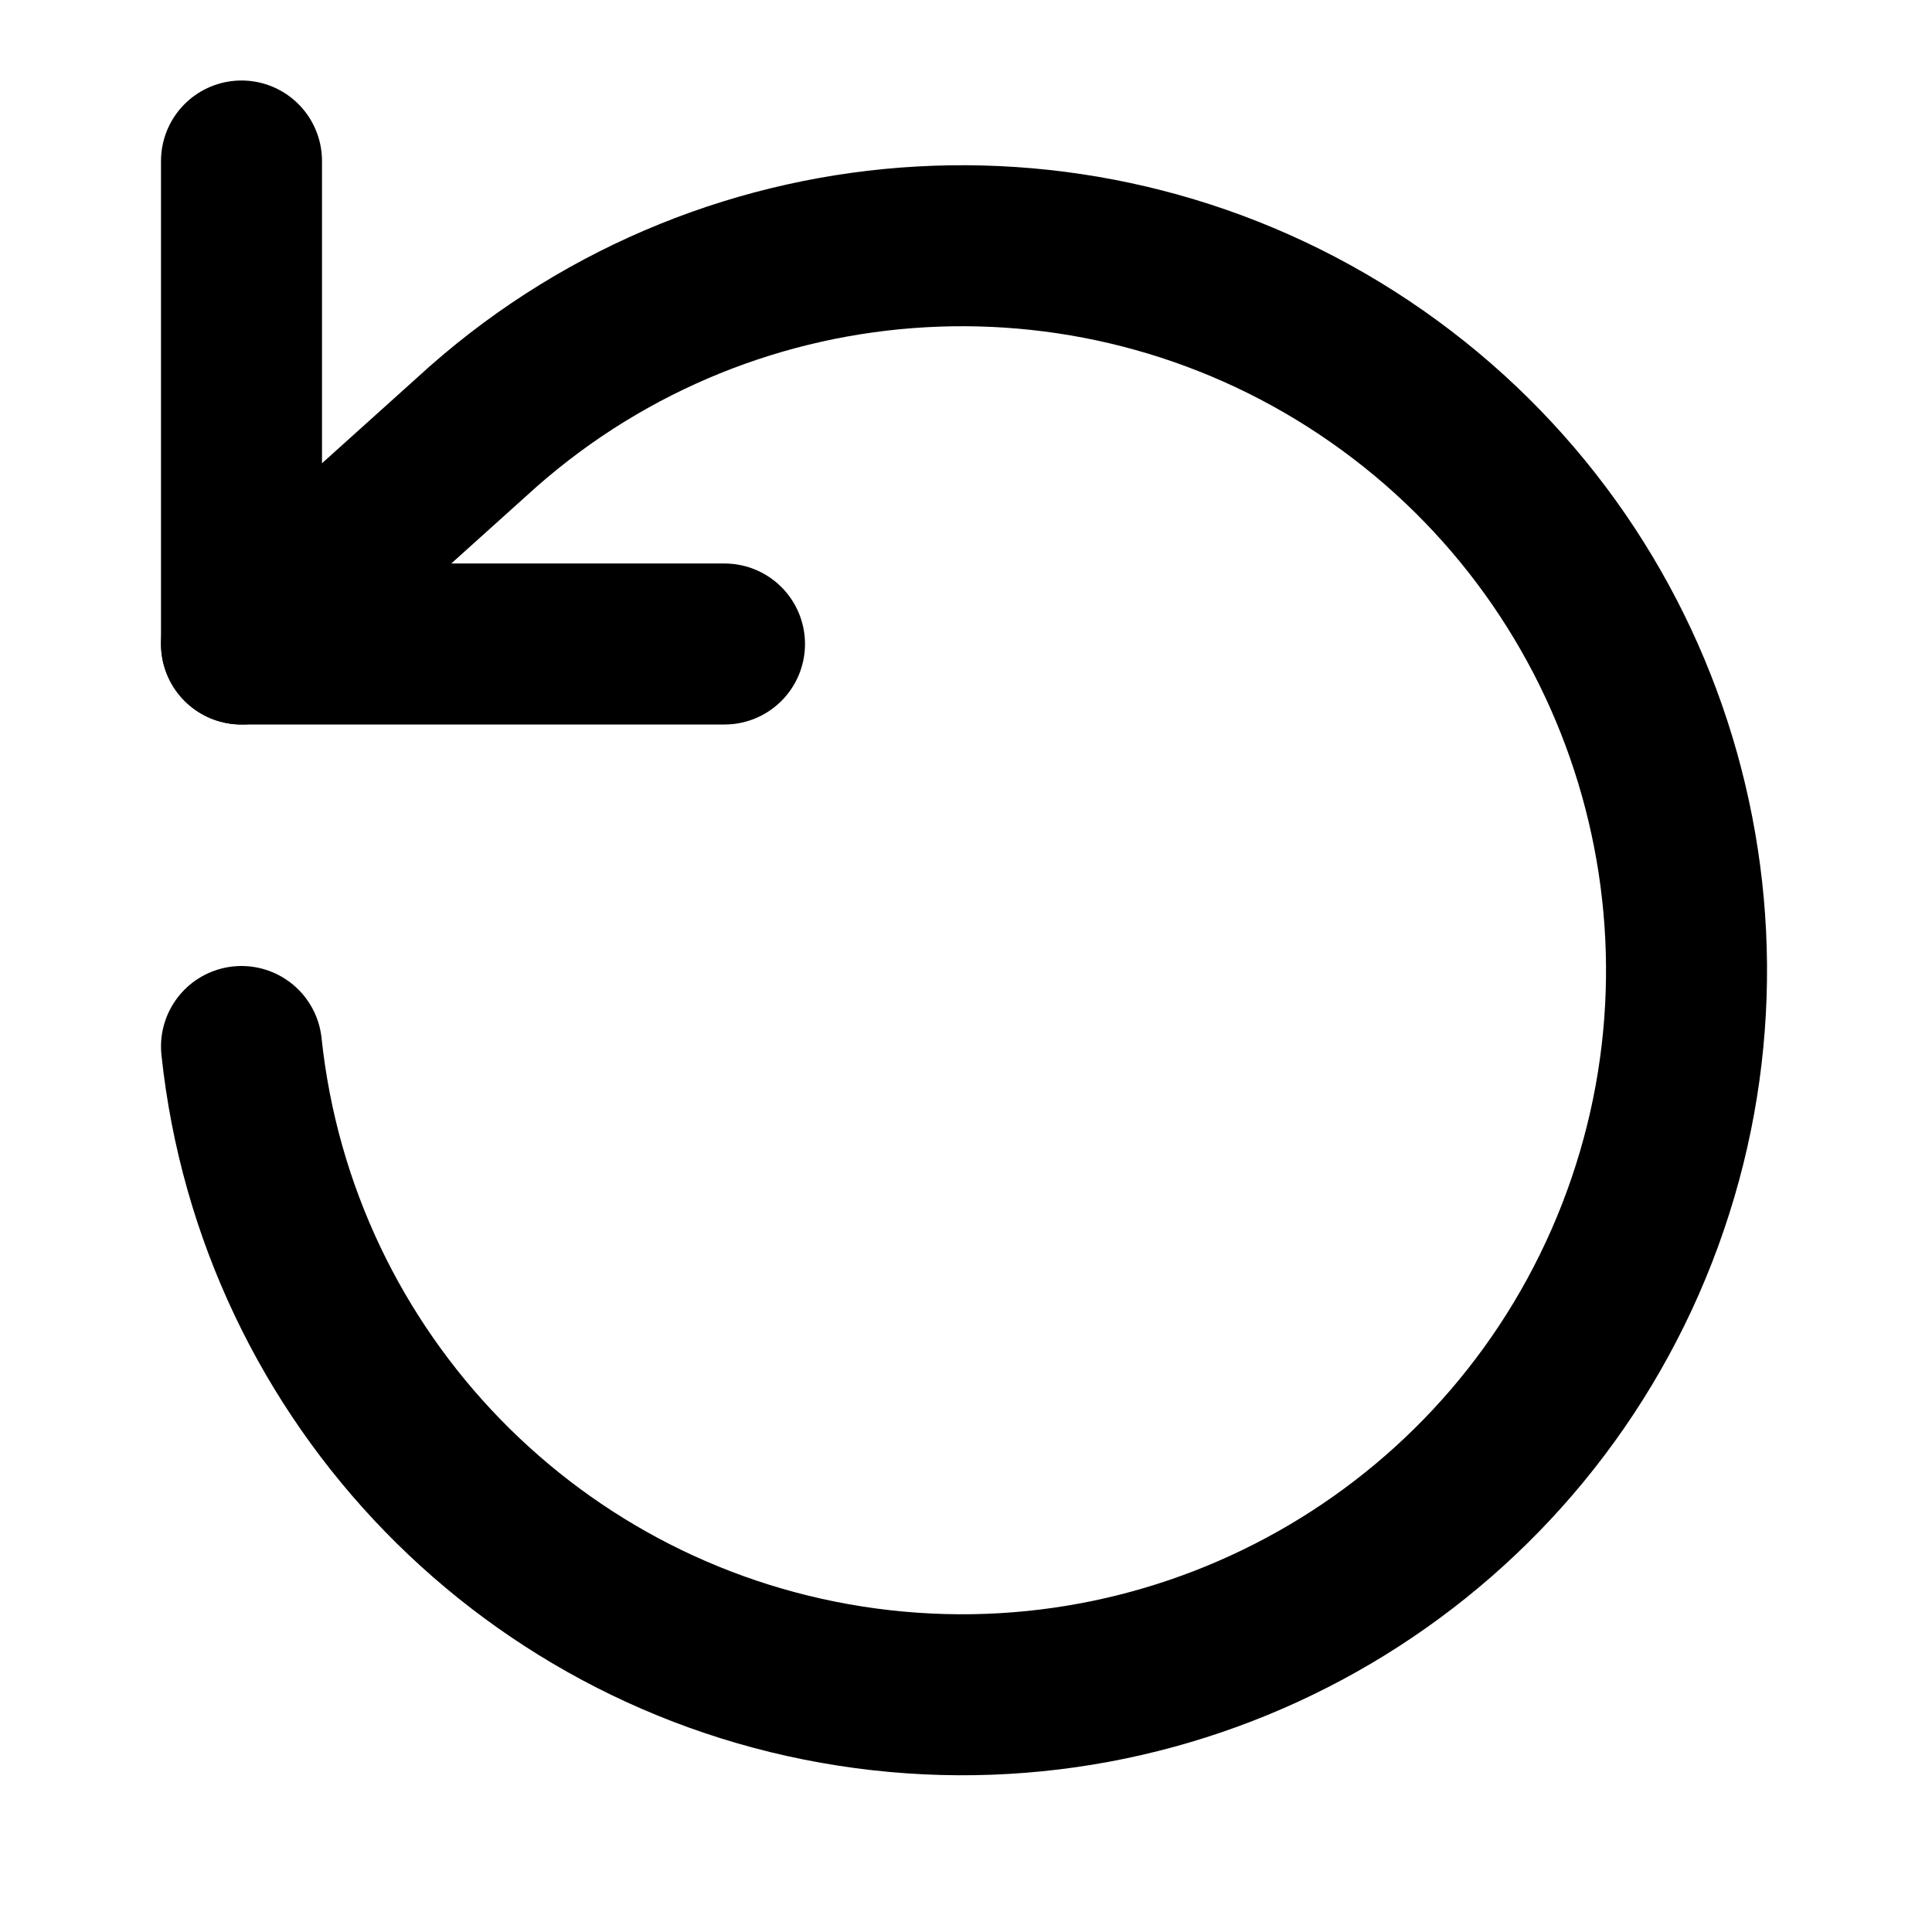
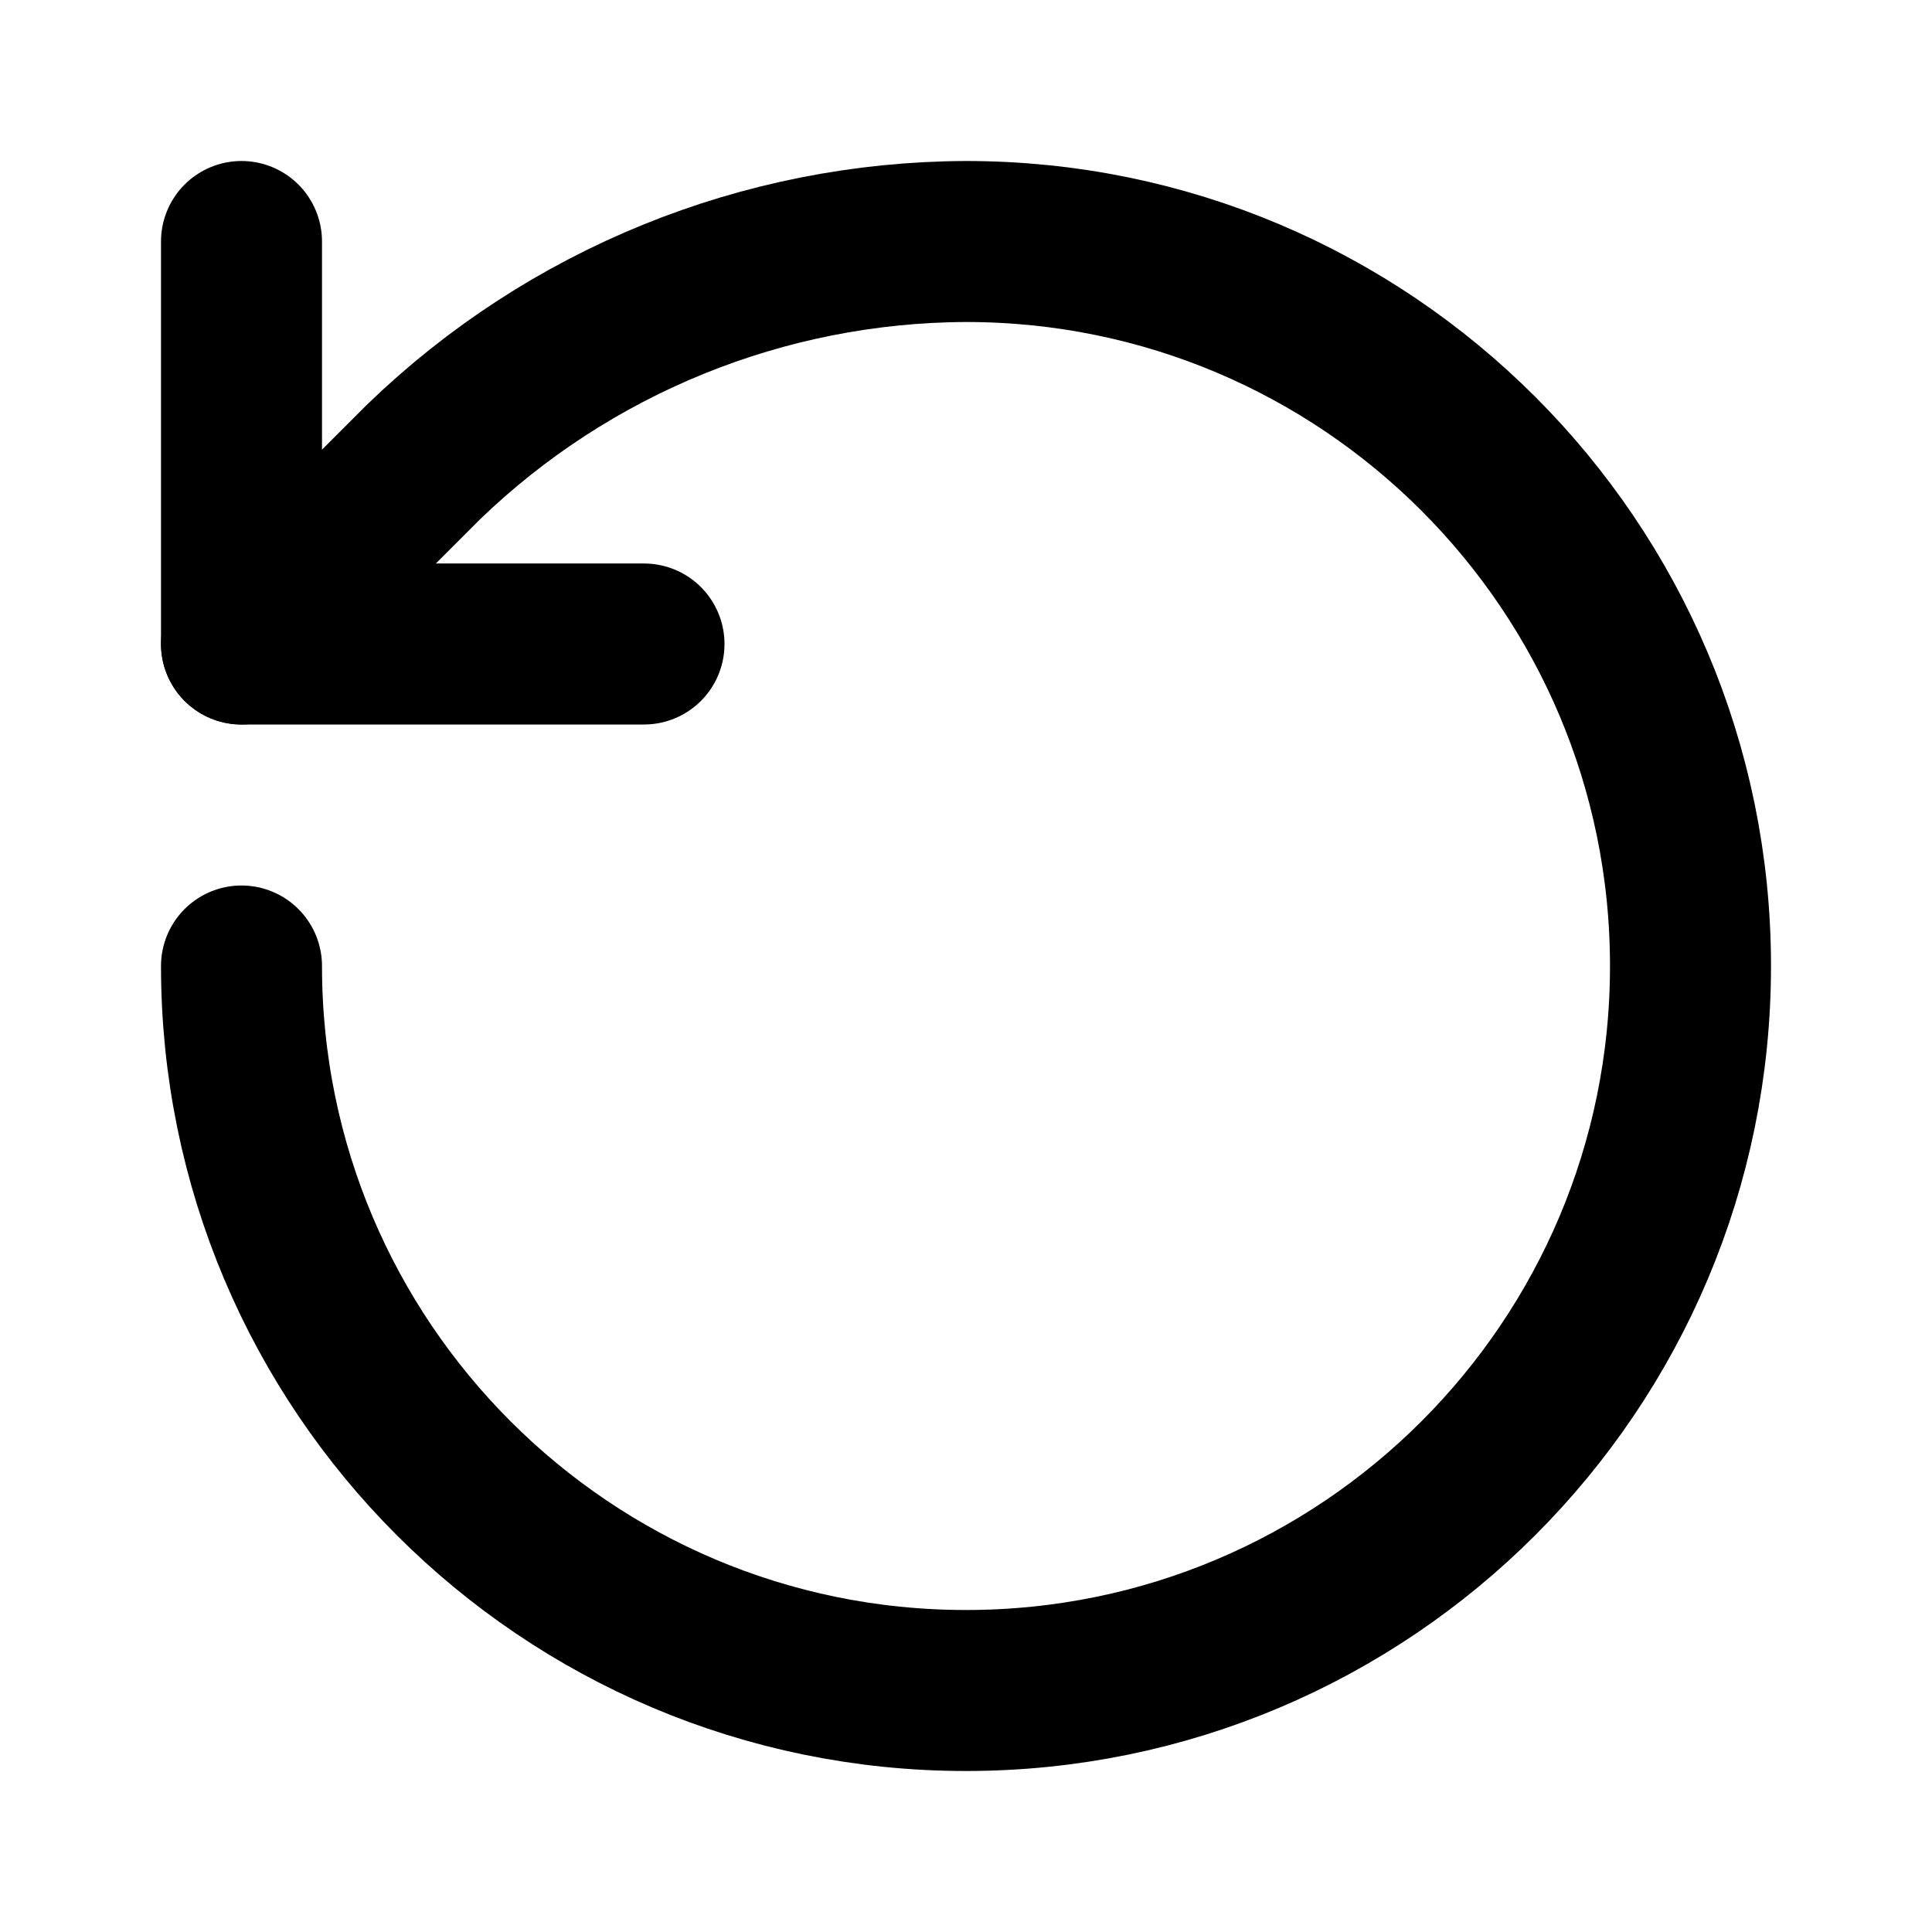
<svg xmlns="http://www.w3.org/2000/svg" width="24" height="24" viewBox="0 0 24 24" fill="none" stroke="currentColor" stroke-width="2" stroke-linecap="round" stroke-linejoin="round">
-   <path d="M3 2v6h6" />
-   <path d="M3 13a9 9 0 1 0 3-7.7L3 8" />
+   <path d="M3 12a9 9 0 1 0 9-9 9.75 9.75 0 0 0-6.74 2.74L3 8" />
+   <path d="M3 3v5h5" />
</svg>
